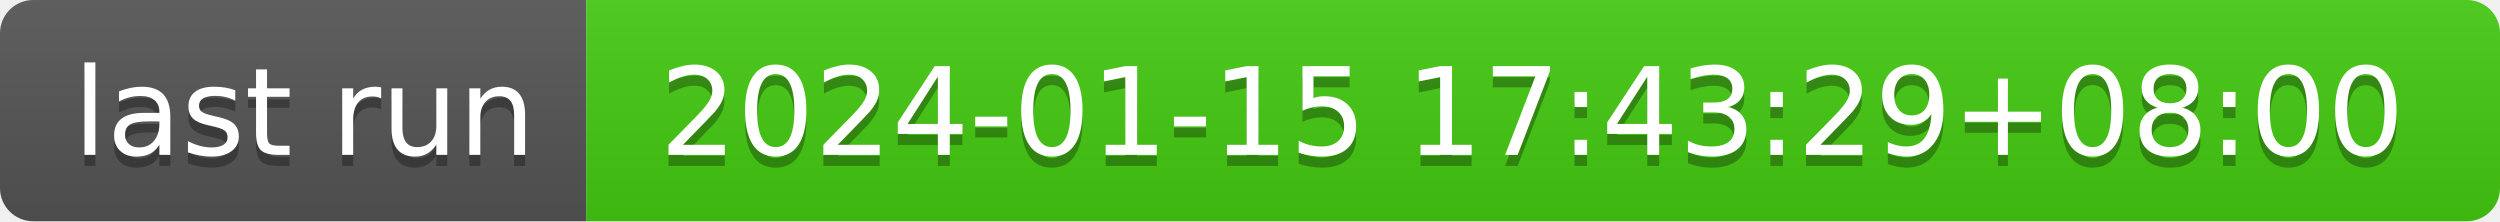
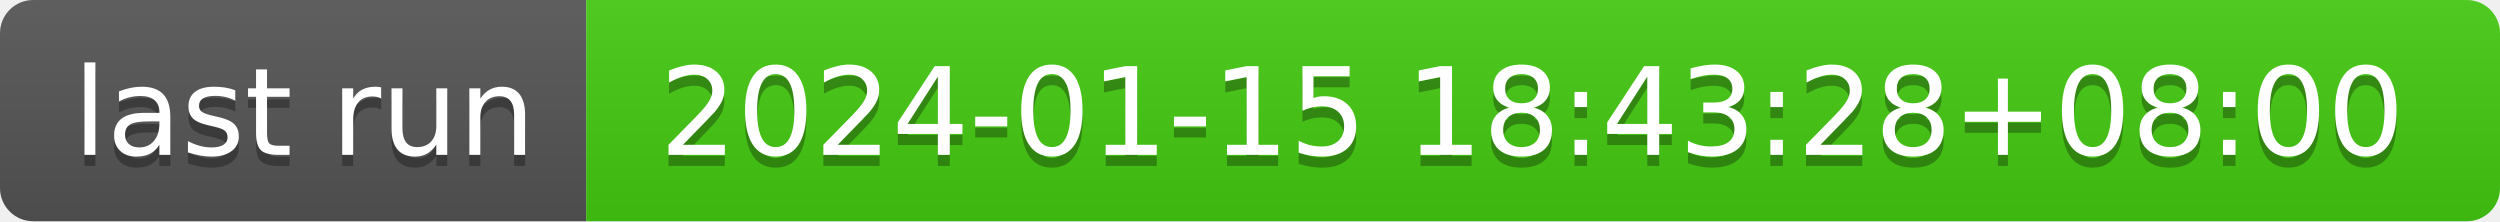
- <svg xmlns="http://www.w3.org/2000/svg" width="226" height="20" role="img" aria-label="last run: 2024-01-15 17:43:29+08:00">
+ <svg xmlns="http://www.w3.org/2000/svg" width="226" height="20" role="img" aria-label="last run: 2024-01-15 18:43:28+08:00">
  <linearGradient id="s" x2="0" y2="100%">
    <stop offset="0" stop-color="#bbb" stop-opacity=".1" />
    <stop offset="1" stop-opacity=".1" />
  </linearGradient>
  <clipPath id="r">
    <rect width="226" height="20" rx="3" fill="#fff" />
  </clipPath>
  <g clip-path="url(#r)">
    <rect width="53" height="20" fill="#555" />
    <rect x="53" width="173" height="20" fill="#4c1" />
    <rect width="226" height="20" fill="url(#s)" />
  </g>
  <g fill="#fff" text-anchor="middle" font-family="Verdana,Geneva,DejaVu Sans,sans-serif" text-rendering="geometricPrecision" font-size="110">
    <text aria-hidden="true" x="275" y="150" fill="#010101" fill-opacity=".3" transform="scale(.1)" textLength="430">last run</text>
    <text x="275" y="140" transform="scale(.1)" fill="#fff" textLength="430">last run</text>
-     <text aria-hidden="true" x="1385" y="150" fill="#010101" fill-opacity=".3" transform="scale(.1)" textLength="1630">2024-01-15 17:43:29+08:00</text>
-     <text x="1385" y="140" transform="scale(.1)" fill="#fff" textLength="1630">2024-01-15 17:43:29+08:00</text>
+     <text aria-hidden="true" x="1385" y="150" fill="#010101" fill-opacity=".3" transform="scale(.1)" textLength="1630">2024-01-15 18:43:28+08:00</text>
+     <text x="1385" y="140" transform="scale(.1)" fill="#fff" textLength="1630">2024-01-15 18:43:28+08:00</text>
  </g>
</svg>
